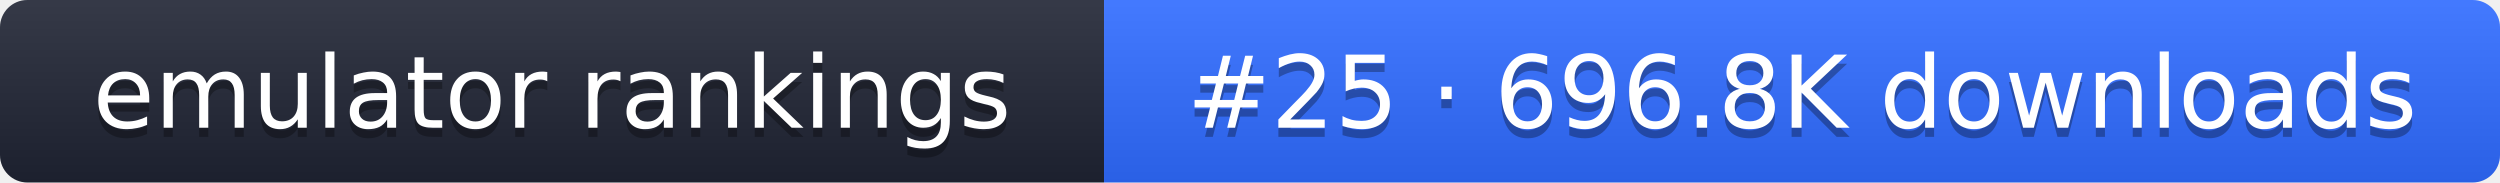
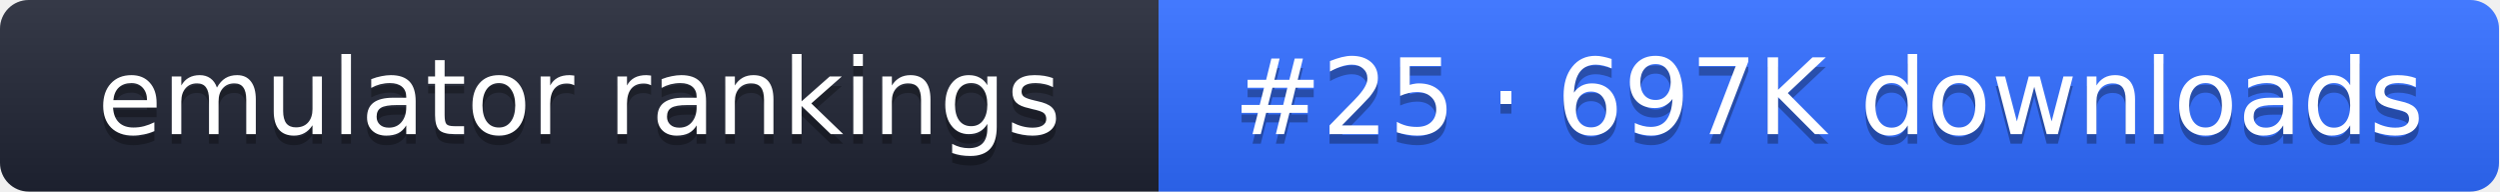
- <svg xmlns="http://www.w3.org/2000/svg" width="274" height="20" role="img" aria-label="emulator rankings: #25 · 696.8K downloads">
+ <svg xmlns="http://www.w3.org/2000/svg" width="261" height="20" role="img" aria-label="emulator rankings: #25 · 697K downloads">
  <linearGradient id="g" x2="0" y2="100%">
    <stop offset="0" stop-color="#fff" stop-opacity=".1" />
    <stop offset="1" stop-opacity=".1" />
  </linearGradient>
  <clipPath id="r">
-     <rect width="274" height="20" rx="3" fill="#fff" />
+     <rect width="261" height="20" rx="3" fill="#fff" />
  </clipPath>
  <g clip-path="url(#r)">
    <rect width="121" height="20" fill="#1f2433" />
-     <rect x="121" width="153" height="20" fill="#2f6bff" />
-     <rect width="274" height="20" fill="url(#g)" />
+     <rect x="121" width="140" height="20" fill="#2f6bff" />
+     <rect width="261" height="20" fill="url(#g)" />
  </g>
  <g fill="#fff" text-anchor="middle" font-family="Verdana,DejaVu Sans,sans-serif" font-size="11">
    <text x="60.5" y="15" fill="#010101" fill-opacity=".3">emulator rankings</text>
    <text x="60.5" y="14">emulator rankings</text>
-     <text x="197.5" y="15" fill="#010101" fill-opacity=".3">#25 · 696.8K downloads</text>
-     <text x="197.5" y="14">#25 · 696.8K downloads</text>
+     <text x="191" y="15" fill="#010101" fill-opacity=".3">#25 · 697K downloads</text>
+     <text x="191" y="14">#25 · 697K downloads</text>
  </g>
</svg>
